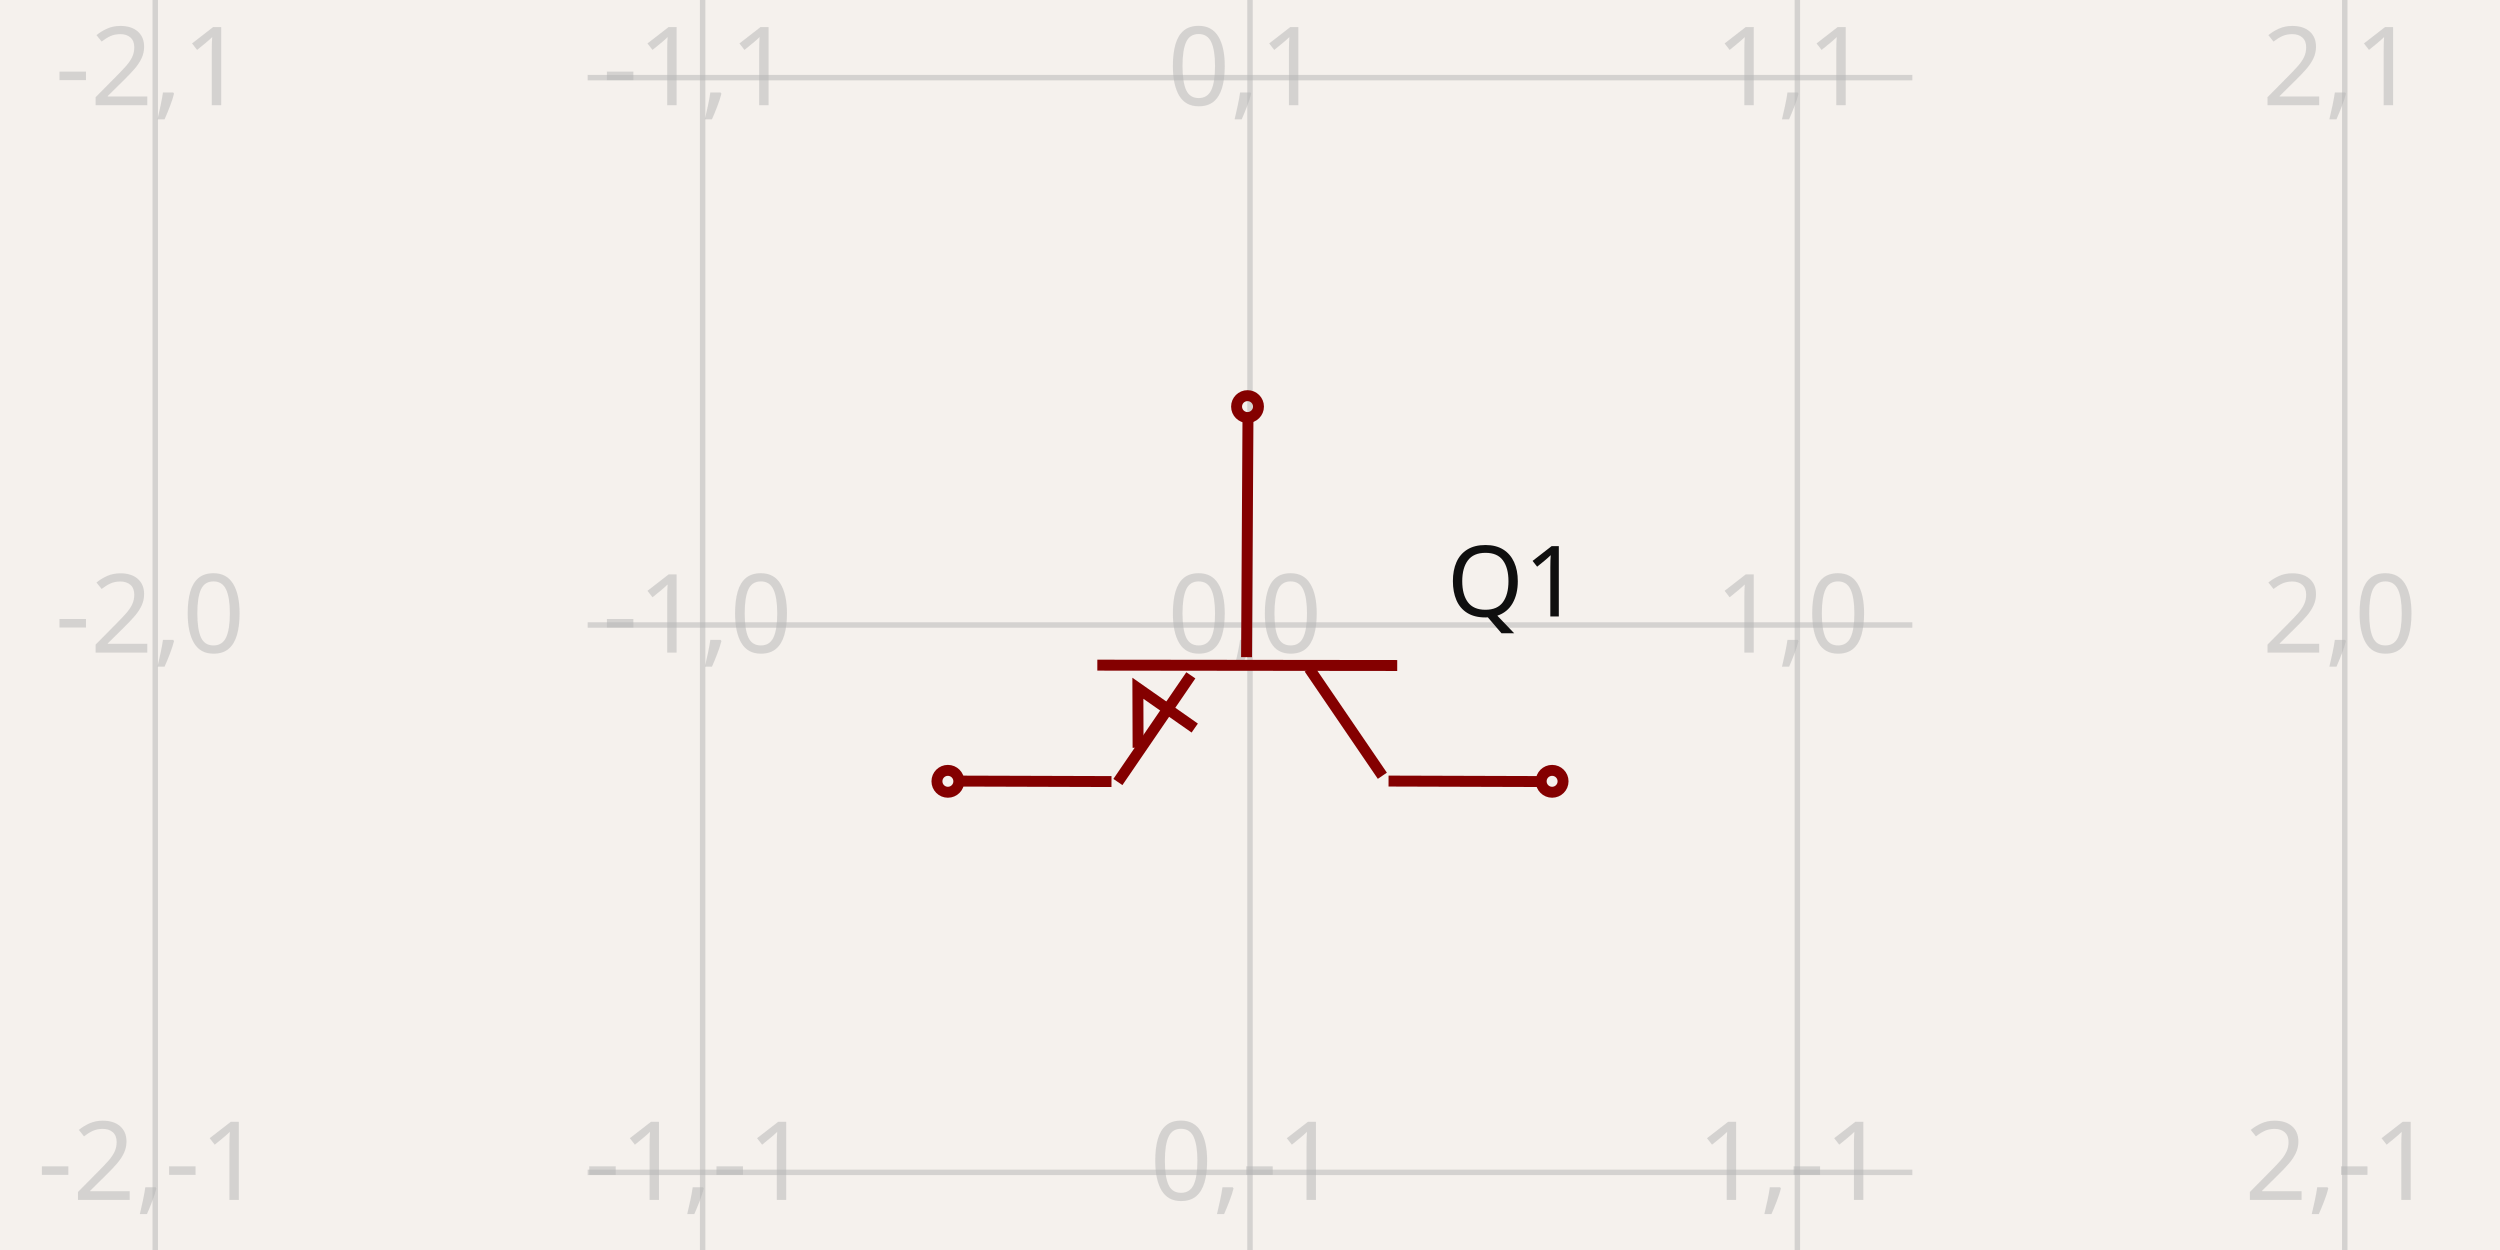
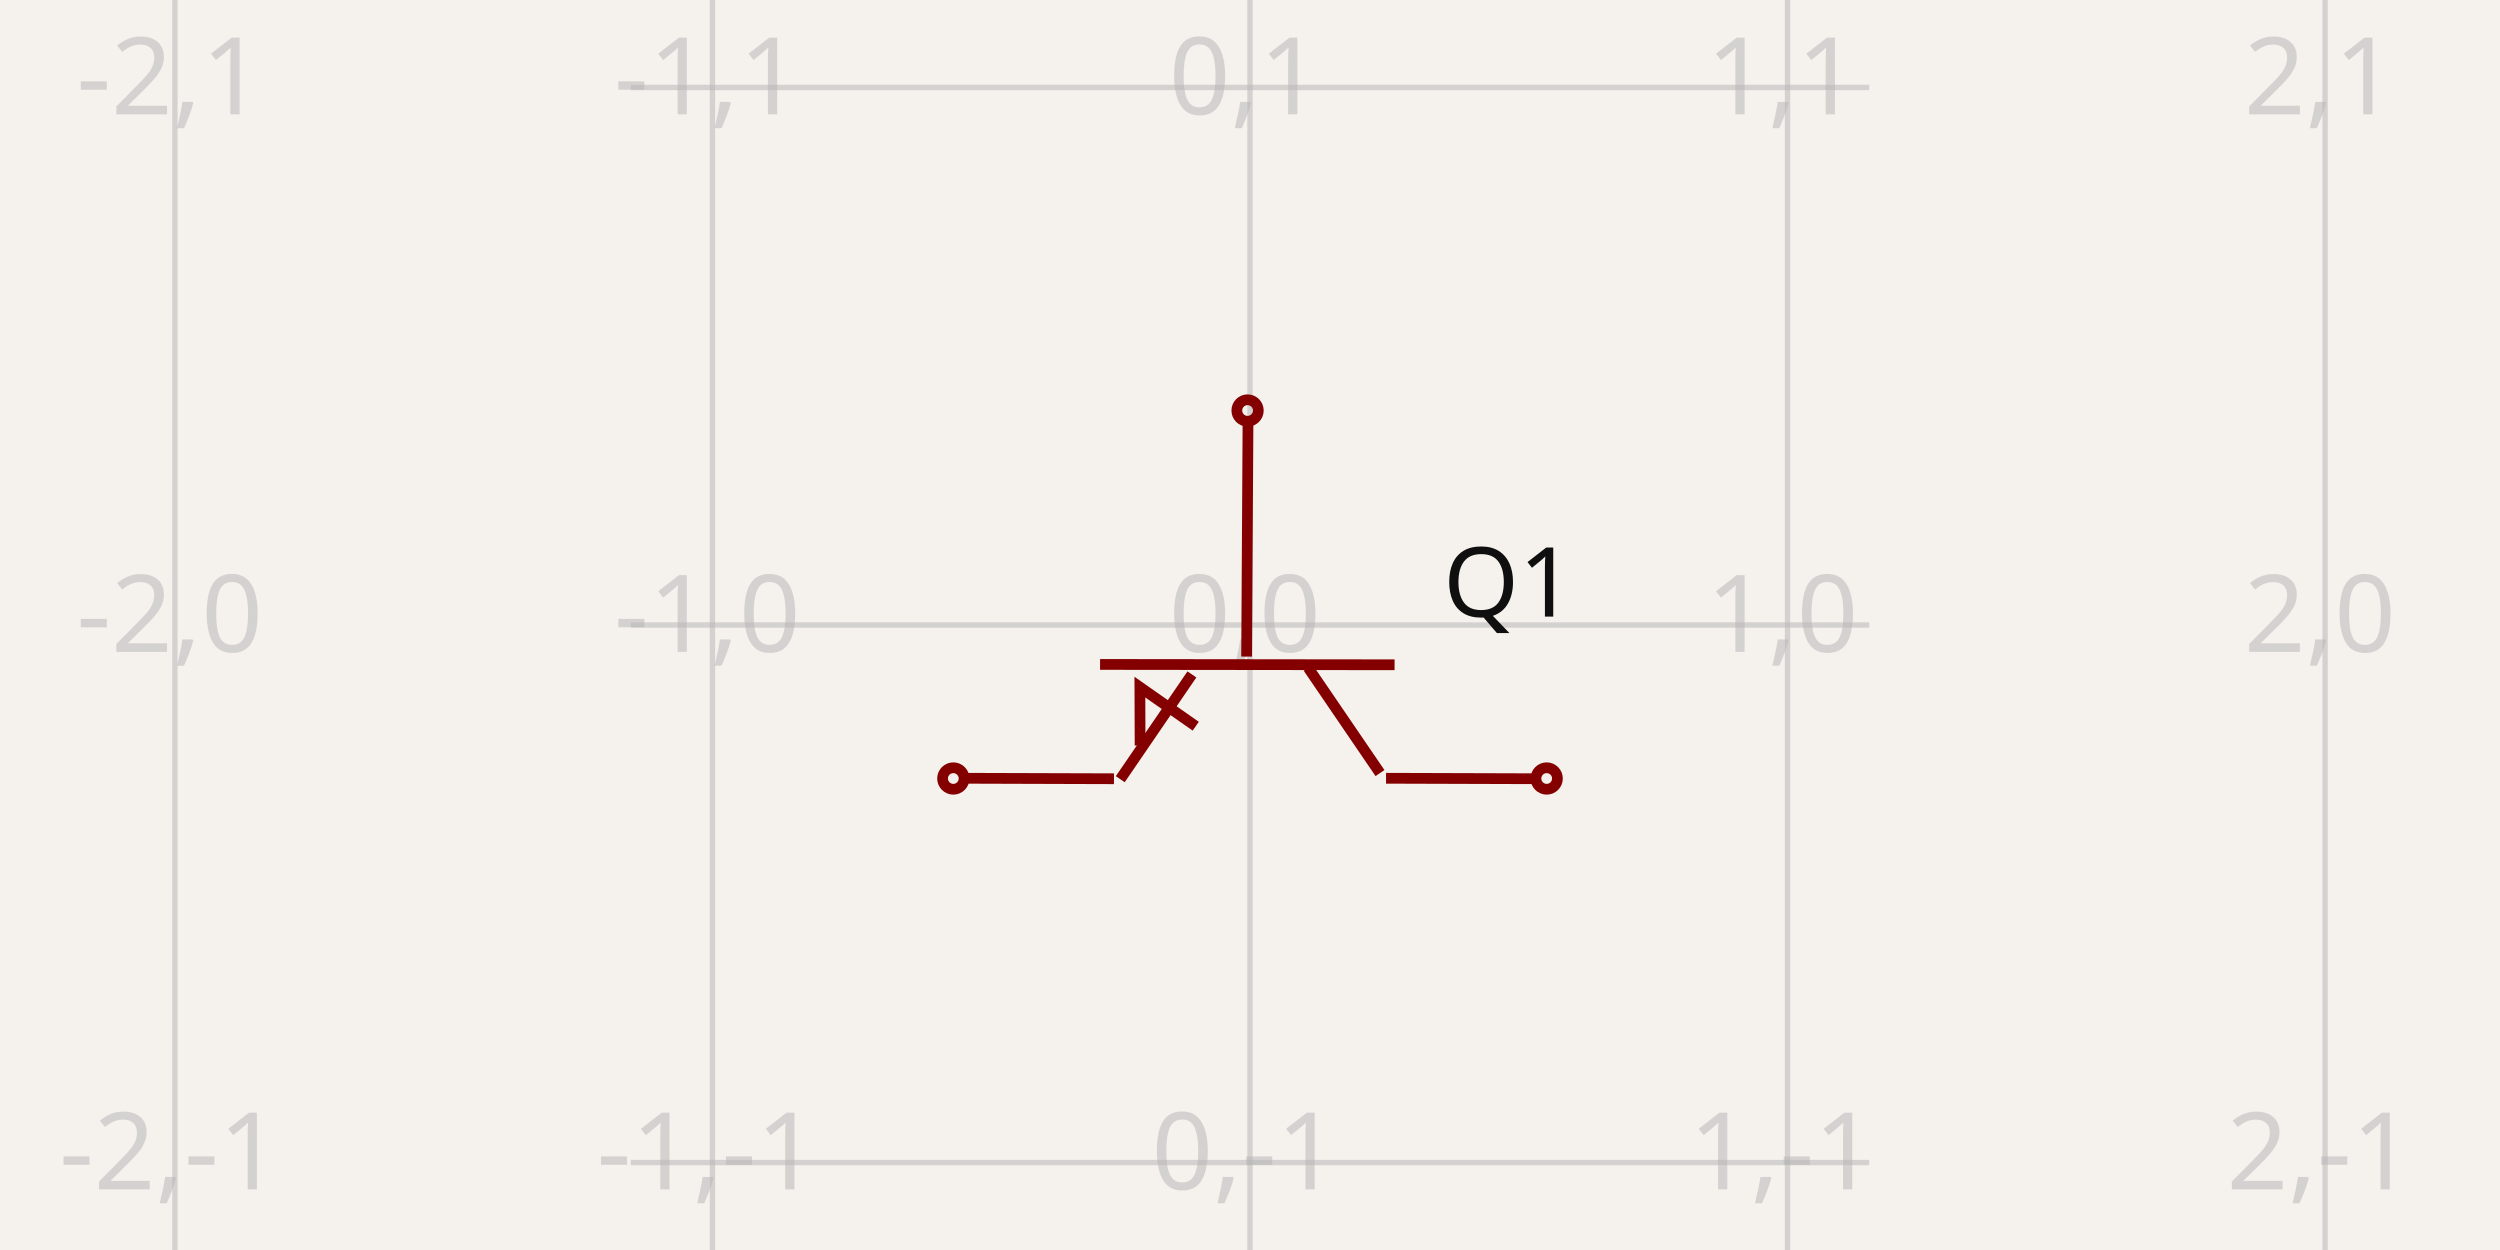
- <svg xmlns="http://www.w3.org/2000/svg" width="1200" height="600" style="background-color: rgb(245, 241, 237)" data-real-to-screen-transform="matrix(262.741412145,0,0,-262.741412145,600,300)">
+ <svg xmlns="http://www.w3.org/2000/svg" width="1200" height="600" style="background-color: rgb(245, 241, 237)" data-real-to-screen-transform="matrix(258.0196026188,0,0,-258.0196026188,600,300)">
  <style>
              .boundary { fill: rgb(245, 241, 237); }
              .schematic-boundary { fill: none; stroke: #fff; }
              .component { fill: none; stroke: rgb(132, 0, 0); }
              .chip { fill: rgb(255, 255, 194); stroke: rgb(132, 0, 0); }
              .component-pin { fill: none; stroke: rgb(132, 0, 0); }
              .trace:hover {
                filter: invert(1);
              }
              .trace:hover .trace-crossing-outline {
                opacity: 0;
              }
              .text { font-family: sans-serif; fill: rgb(0, 150, 0); }
              .pin-number { fill: rgb(169, 0, 0); }
              .port-label { fill: rgb(0, 100, 100); }
              .component-name { fill: rgb(0, 100, 100); }
            </style>
  <rect class="boundary" x="0" y="0" width="1200" height="600" />
  <g class="grid">
-     <line x1="74.517" y1="600" x2="74.517" y2="-1.0061285138363019e-11" stroke="rgb(181, 181, 181)" stroke-width="2.627" stroke-opacity="0.5" />
-     <line x1="337.259" y1="600" x2="337.259" y2="-1.0061285138363019e-11" stroke="rgb(181, 181, 181)" stroke-width="2.627" stroke-opacity="0.5" />
-     <line x1="600" y1="600" x2="600" y2="-1.0061285138363019e-11" stroke="rgb(181, 181, 181)" stroke-width="2.627" stroke-opacity="0.5" />
-     <line x1="862.741" y1="600" x2="862.741" y2="-1.0061285138363019e-11" stroke="rgb(181, 181, 181)" stroke-width="2.627" stroke-opacity="0.5" />
-     <line x1="1125.483" y1="600" x2="1125.483" y2="-1.0061285138363019e-11" stroke="rgb(181, 181, 181)" stroke-width="2.627" stroke-opacity="0.5" />
-     <line x1="282.084" y1="825.483" x2="917.916" y2="825.483" stroke="rgb(181, 181, 181)" stroke-width="2.627" stroke-opacity="0.5" />
-     <line x1="282.084" y1="562.741" x2="917.916" y2="562.741" stroke="rgb(181, 181, 181)" stroke-width="2.627" stroke-opacity="0.5" />
-     <line x1="282.084" y1="300" x2="917.916" y2="300" stroke="rgb(181, 181, 181)" stroke-width="2.627" stroke-opacity="0.5" />
-     <line x1="282.084" y1="37.259" x2="917.916" y2="37.259" stroke="rgb(181, 181, 181)" stroke-width="2.627" stroke-opacity="0.5" />
-     <line x1="282.084" y1="-225.483" x2="917.916" y2="-225.483" stroke="rgb(181, 181, 181)" stroke-width="2.627" stroke-opacity="0.5" />
-     <text x="72.017" y="820.483" fill="rgb(181, 181, 181)" font-size="52.548" fill-opacity="0.5" text-anchor="middle" dominant-baseline="middle" font-family="sans-serif">-2,-2</text>
-     <text x="72.017" y="557.741" fill="rgb(181, 181, 181)" font-size="52.548" fill-opacity="0.5" text-anchor="middle" dominant-baseline="middle" font-family="sans-serif">-2,-1</text>
-     <text x="72.017" y="295" fill="rgb(181, 181, 181)" font-size="52.548" fill-opacity="0.5" text-anchor="middle" dominant-baseline="middle" font-family="sans-serif">-2,0</text>
-     <text x="72.017" y="32.259" fill="rgb(181, 181, 181)" font-size="52.548" fill-opacity="0.5" text-anchor="middle" dominant-baseline="middle" font-family="sans-serif">-2,1</text>
-     <text x="72.017" y="-230.483" fill="rgb(181, 181, 181)" font-size="52.548" fill-opacity="0.5" text-anchor="middle" dominant-baseline="middle" font-family="sans-serif">-2,2</text>
-     <text x="334.759" y="820.483" fill="rgb(181, 181, 181)" font-size="52.548" fill-opacity="0.5" text-anchor="middle" dominant-baseline="middle" font-family="sans-serif">-1,-2</text>
-     <text x="334.759" y="557.741" fill="rgb(181, 181, 181)" font-size="52.548" fill-opacity="0.5" text-anchor="middle" dominant-baseline="middle" font-family="sans-serif">-1,-1</text>
-     <text x="334.759" y="295" fill="rgb(181, 181, 181)" font-size="52.548" fill-opacity="0.5" text-anchor="middle" dominant-baseline="middle" font-family="sans-serif">-1,0</text>
-     <text x="334.759" y="32.259" fill="rgb(181, 181, 181)" font-size="52.548" fill-opacity="0.5" text-anchor="middle" dominant-baseline="middle" font-family="sans-serif">-1,1</text>
-     <text x="334.759" y="-230.483" fill="rgb(181, 181, 181)" font-size="52.548" fill-opacity="0.5" text-anchor="middle" dominant-baseline="middle" font-family="sans-serif">-1,2</text>
-     <text x="597.5" y="820.483" fill="rgb(181, 181, 181)" font-size="52.548" fill-opacity="0.5" text-anchor="middle" dominant-baseline="middle" font-family="sans-serif">0,-2</text>
-     <text x="597.5" y="557.741" fill="rgb(181, 181, 181)" font-size="52.548" fill-opacity="0.5" text-anchor="middle" dominant-baseline="middle" font-family="sans-serif">0,-1</text>
-     <text x="597.5" y="295" fill="rgb(181, 181, 181)" font-size="52.548" fill-opacity="0.5" text-anchor="middle" dominant-baseline="middle" font-family="sans-serif">0,0</text>
-     <text x="597.5" y="32.259" fill="rgb(181, 181, 181)" font-size="52.548" fill-opacity="0.5" text-anchor="middle" dominant-baseline="middle" font-family="sans-serif">0,1</text>
-     <text x="597.5" y="-230.483" fill="rgb(181, 181, 181)" font-size="52.548" fill-opacity="0.5" text-anchor="middle" dominant-baseline="middle" font-family="sans-serif">0,2</text>
-     <text x="860.241" y="820.483" fill="rgb(181, 181, 181)" font-size="52.548" fill-opacity="0.5" text-anchor="middle" dominant-baseline="middle" font-family="sans-serif">1,-2</text>
-     <text x="860.241" y="557.741" fill="rgb(181, 181, 181)" font-size="52.548" fill-opacity="0.5" text-anchor="middle" dominant-baseline="middle" font-family="sans-serif">1,-1</text>
-     <text x="860.241" y="295" fill="rgb(181, 181, 181)" font-size="52.548" fill-opacity="0.5" text-anchor="middle" dominant-baseline="middle" font-family="sans-serif">1,0</text>
-     <text x="860.241" y="32.259" fill="rgb(181, 181, 181)" font-size="52.548" fill-opacity="0.5" text-anchor="middle" dominant-baseline="middle" font-family="sans-serif">1,1</text>
-     <text x="860.241" y="-230.483" fill="rgb(181, 181, 181)" font-size="52.548" fill-opacity="0.5" text-anchor="middle" dominant-baseline="middle" font-family="sans-serif">1,2</text>
-     <text x="1122.983" y="820.483" fill="rgb(181, 181, 181)" font-size="52.548" fill-opacity="0.5" text-anchor="middle" dominant-baseline="middle" font-family="sans-serif">2,-2</text>
-     <text x="1122.983" y="557.741" fill="rgb(181, 181, 181)" font-size="52.548" fill-opacity="0.5" text-anchor="middle" dominant-baseline="middle" font-family="sans-serif">2,-1</text>
-     <text x="1122.983" y="295" fill="rgb(181, 181, 181)" font-size="52.548" fill-opacity="0.5" text-anchor="middle" dominant-baseline="middle" font-family="sans-serif">2,0</text>
-     <text x="1122.983" y="32.259" fill="rgb(181, 181, 181)" font-size="52.548" fill-opacity="0.5" text-anchor="middle" dominant-baseline="middle" font-family="sans-serif">2,1</text>
-     <text x="1122.983" y="-230.483" fill="rgb(181, 181, 181)" font-size="52.548" fill-opacity="0.5" text-anchor="middle" dominant-baseline="middle" font-family="sans-serif">2,2</text>
+     <line x1="83.961" y1="600" x2="83.961" y2="-3.916511559509672e-11" stroke="rgb(181, 181, 181)" stroke-width="2.58" stroke-opacity="0.5" />
+     <line x1="341.98" y1="600" x2="341.98" y2="-3.916511559509672e-11" stroke="rgb(181, 181, 181)" stroke-width="2.58" stroke-opacity="0.5" />
+     <line x1="600" y1="600" x2="600" y2="-3.916511559509672e-11" stroke="rgb(181, 181, 181)" stroke-width="2.58" stroke-opacity="0.5" />
+     <line x1="858.02" y1="600" x2="858.02" y2="-3.916511559509672e-11" stroke="rgb(181, 181, 181)" stroke-width="2.58" stroke-opacity="0.5" />
+     <line x1="1116.039" y1="600" x2="1116.039" y2="-3.916511559509672e-11" stroke="rgb(181, 181, 181)" stroke-width="2.58" stroke-opacity="0.5" />
+     <line x1="302.781" y1="816.039" x2="897.219" y2="816.039" stroke="rgb(181, 181, 181)" stroke-width="2.58" stroke-opacity="0.5" />
+     <line x1="302.781" y1="558.02" x2="897.219" y2="558.02" stroke="rgb(181, 181, 181)" stroke-width="2.58" stroke-opacity="0.5" />
+     <line x1="302.781" y1="300" x2="897.219" y2="300" stroke="rgb(181, 181, 181)" stroke-width="2.58" stroke-opacity="0.5" />
+     <line x1="302.781" y1="41.98" x2="897.219" y2="41.98" stroke="rgb(181, 181, 181)" stroke-width="2.58" stroke-opacity="0.5" />
+     <line x1="302.781" y1="-216.039" x2="897.219" y2="-216.039" stroke="rgb(181, 181, 181)" stroke-width="2.58" stroke-opacity="0.5" />
+     <text x="81.461" y="811.039" fill="rgb(181, 181, 181)" font-size="51.604" fill-opacity="0.5" text-anchor="middle" dominant-baseline="middle" font-family="sans-serif">-2,-2</text>
+     <text x="81.461" y="553.02" fill="rgb(181, 181, 181)" font-size="51.604" fill-opacity="0.5" text-anchor="middle" dominant-baseline="middle" font-family="sans-serif">-2,-1</text>
+     <text x="81.461" y="295" fill="rgb(181, 181, 181)" font-size="51.604" fill-opacity="0.5" text-anchor="middle" dominant-baseline="middle" font-family="sans-serif">-2,0</text>
+     <text x="81.461" y="36.98" fill="rgb(181, 181, 181)" font-size="51.604" fill-opacity="0.5" text-anchor="middle" dominant-baseline="middle" font-family="sans-serif">-2,1</text>
+     <text x="81.461" y="-221.039" fill="rgb(181, 181, 181)" font-size="51.604" fill-opacity="0.5" text-anchor="middle" dominant-baseline="middle" font-family="sans-serif">-2,2</text>
+     <text x="339.48" y="811.039" fill="rgb(181, 181, 181)" font-size="51.604" fill-opacity="0.5" text-anchor="middle" dominant-baseline="middle" font-family="sans-serif">-1,-2</text>
+     <text x="339.48" y="553.02" fill="rgb(181, 181, 181)" font-size="51.604" fill-opacity="0.5" text-anchor="middle" dominant-baseline="middle" font-family="sans-serif">-1,-1</text>
+     <text x="339.48" y="295" fill="rgb(181, 181, 181)" font-size="51.604" fill-opacity="0.5" text-anchor="middle" dominant-baseline="middle" font-family="sans-serif">-1,0</text>
+     <text x="339.48" y="36.98" fill="rgb(181, 181, 181)" font-size="51.604" fill-opacity="0.5" text-anchor="middle" dominant-baseline="middle" font-family="sans-serif">-1,1</text>
+     <text x="339.48" y="-221.039" fill="rgb(181, 181, 181)" font-size="51.604" fill-opacity="0.5" text-anchor="middle" dominant-baseline="middle" font-family="sans-serif">-1,2</text>
+     <text x="597.5" y="811.039" fill="rgb(181, 181, 181)" font-size="51.604" fill-opacity="0.5" text-anchor="middle" dominant-baseline="middle" font-family="sans-serif">0,-2</text>
+     <text x="597.5" y="553.02" fill="rgb(181, 181, 181)" font-size="51.604" fill-opacity="0.5" text-anchor="middle" dominant-baseline="middle" font-family="sans-serif">0,-1</text>
+     <text x="597.5" y="295" fill="rgb(181, 181, 181)" font-size="51.604" fill-opacity="0.5" text-anchor="middle" dominant-baseline="middle" font-family="sans-serif">0,0</text>
+     <text x="597.5" y="36.98" fill="rgb(181, 181, 181)" font-size="51.604" fill-opacity="0.5" text-anchor="middle" dominant-baseline="middle" font-family="sans-serif">0,1</text>
+     <text x="597.5" y="-221.039" fill="rgb(181, 181, 181)" font-size="51.604" fill-opacity="0.5" text-anchor="middle" dominant-baseline="middle" font-family="sans-serif">0,2</text>
+     <text x="855.52" y="811.039" fill="rgb(181, 181, 181)" font-size="51.604" fill-opacity="0.5" text-anchor="middle" dominant-baseline="middle" font-family="sans-serif">1,-2</text>
+     <text x="855.52" y="553.02" fill="rgb(181, 181, 181)" font-size="51.604" fill-opacity="0.5" text-anchor="middle" dominant-baseline="middle" font-family="sans-serif">1,-1</text>
+     <text x="855.52" y="295" fill="rgb(181, 181, 181)" font-size="51.604" fill-opacity="0.5" text-anchor="middle" dominant-baseline="middle" font-family="sans-serif">1,0</text>
+     <text x="855.52" y="36.98" fill="rgb(181, 181, 181)" font-size="51.604" fill-opacity="0.5" text-anchor="middle" dominant-baseline="middle" font-family="sans-serif">1,1</text>
+     <text x="855.52" y="-221.039" fill="rgb(181, 181, 181)" font-size="51.604" fill-opacity="0.5" text-anchor="middle" dominant-baseline="middle" font-family="sans-serif">1,2</text>
+     <text x="1113.539" y="811.039" fill="rgb(181, 181, 181)" font-size="51.604" fill-opacity="0.5" text-anchor="middle" dominant-baseline="middle" font-family="sans-serif">2,-2</text>
+     <text x="1113.539" y="553.02" fill="rgb(181, 181, 181)" font-size="51.604" fill-opacity="0.5" text-anchor="middle" dominant-baseline="middle" font-family="sans-serif">2,-1</text>
+     <text x="1113.539" y="295" fill="rgb(181, 181, 181)" font-size="51.604" fill-opacity="0.5" text-anchor="middle" dominant-baseline="middle" font-family="sans-serif">2,0</text>
+     <text x="1113.539" y="36.98" fill="rgb(181, 181, 181)" font-size="51.604" fill-opacity="0.5" text-anchor="middle" dominant-baseline="middle" font-family="sans-serif">2,1</text>
+     <text x="1113.539" y="-221.039" fill="rgb(181, 181, 181)" font-size="51.604" fill-opacity="0.5" text-anchor="middle" dominant-baseline="middle" font-family="sans-serif">2,2</text>
  </g>
  <g data-circuit-json-type="schematic_component" data-schematic-component-id="schematic_component_0">
-     <rect class="component-overlay" x="458.727" y="198.82" width="282.566" height="176.549" fill="transparent" />
-     <path d="M 599.035 198.82 L 598.346 315.439" stroke="rgb(132, 0, 0)" fill="none" stroke-width="5.255px" />
-     <path d="M 670.665 319.444 L 526.715 319.273" stroke="rgb(132, 0, 0)" fill="none" stroke-width="5.255px" />
-     <path d="M 663.531 372.363 L 628.435 320.903" stroke="rgb(132, 0, 0)" fill="none" stroke-width="5.255px" />
-     <path d="M 536.588 375.369 L 571.604 324.158" stroke="rgb(132, 0, 0)" fill="none" stroke-width="5.255px" />
-     <path d="M 666.503 374.913 L 741.293 375.149" stroke="rgb(132, 0, 0)" fill="none" stroke-width="5.255px" />
-     <path d="M 458.727 374.913 L 533.517 375.149" stroke="rgb(132, 0, 0)" fill="none" stroke-width="5.255px" />
-     <path d="M 573.469 349.469 L 546.181 330.362 L 546.278 358.922" stroke="rgb(132, 0, 0)" fill="none" stroke-width="5.255px" />
-     <text x="694.499" y="279.5" fill="rgb(15, 15, 15)" font-family="sans-serif" text-anchor="start" dominant-baseline="middle" font-size="47.293px">Q1</text>
-     <text x="491.493" y="282.157" fill="rgb(15, 15, 15)" font-family="sans-serif" text-anchor="end" dominant-baseline="middle" font-size="47.293px" />
-     <circle cx="745.014" cy="375.029" r="5.255px" stroke-width="5.255px" fill="none" stroke="rgb(132, 0, 0)" />
-     <circle cx="454.986" cy="375.029" r="5.255px" stroke-width="5.255px" fill="none" stroke="rgb(132, 0, 0)" />
-     <circle cx="598.811" cy="195.164" r="5.255px" stroke-width="5.255px" fill="none" stroke="rgb(132, 0, 0)" />
+     <rect class="component-overlay" x="461.266" y="200.638" width="277.488" height="173.376" fill="transparent" />
+     <path d="M 599.052 200.638 L 598.375 315.162" stroke="rgb(132, 0, 0)" fill="none" stroke-width="5.16px" />
+     <path d="M 669.395 319.095 L 528.032 318.927" stroke="rgb(132, 0, 0)" fill="none" stroke-width="5.16px" />
+     <path d="M 662.39 371.062 L 627.924 320.528" stroke="rgb(132, 0, 0)" fill="none" stroke-width="5.16px" />
+     <path d="M 537.728 374.014 L 572.114 323.724" stroke="rgb(132, 0, 0)" fill="none" stroke-width="5.16px" />
+     <path d="M 665.308 373.567 L 738.754 373.799" stroke="rgb(132, 0, 0)" fill="none" stroke-width="5.16px" />
+     <path d="M 461.266 373.567 L 534.712 373.799" stroke="rgb(132, 0, 0)" fill="none" stroke-width="5.16px" />
+     <path d="M 573.946 348.58 L 547.148 329.816 L 547.243 357.863" stroke="rgb(132, 0, 0)" fill="none" stroke-width="5.16px" />
+     <text x="692.801" y="279.868" fill="rgb(15, 15, 15)" font-family="sans-serif" text-anchor="start" dominant-baseline="middle" font-size="46.444px">Q1</text>
+     <text x="493.443" y="282.478" fill="rgb(15, 15, 15)" font-family="sans-serif" text-anchor="end" dominant-baseline="middle" font-size="46.444px" />
+     <circle cx="742.407" cy="373.68" r="5.16px" stroke-width="5.16px" fill="none" stroke="rgb(132, 0, 0)" />
+     <circle cx="457.593" cy="373.68" r="5.16px" stroke-width="5.16px" fill="none" stroke="rgb(132, 0, 0)" />
+     <circle cx="598.832" cy="197.048" r="5.16px" stroke-width="5.16px" fill="none" stroke="rgb(132, 0, 0)" />
  </g>
</svg>
